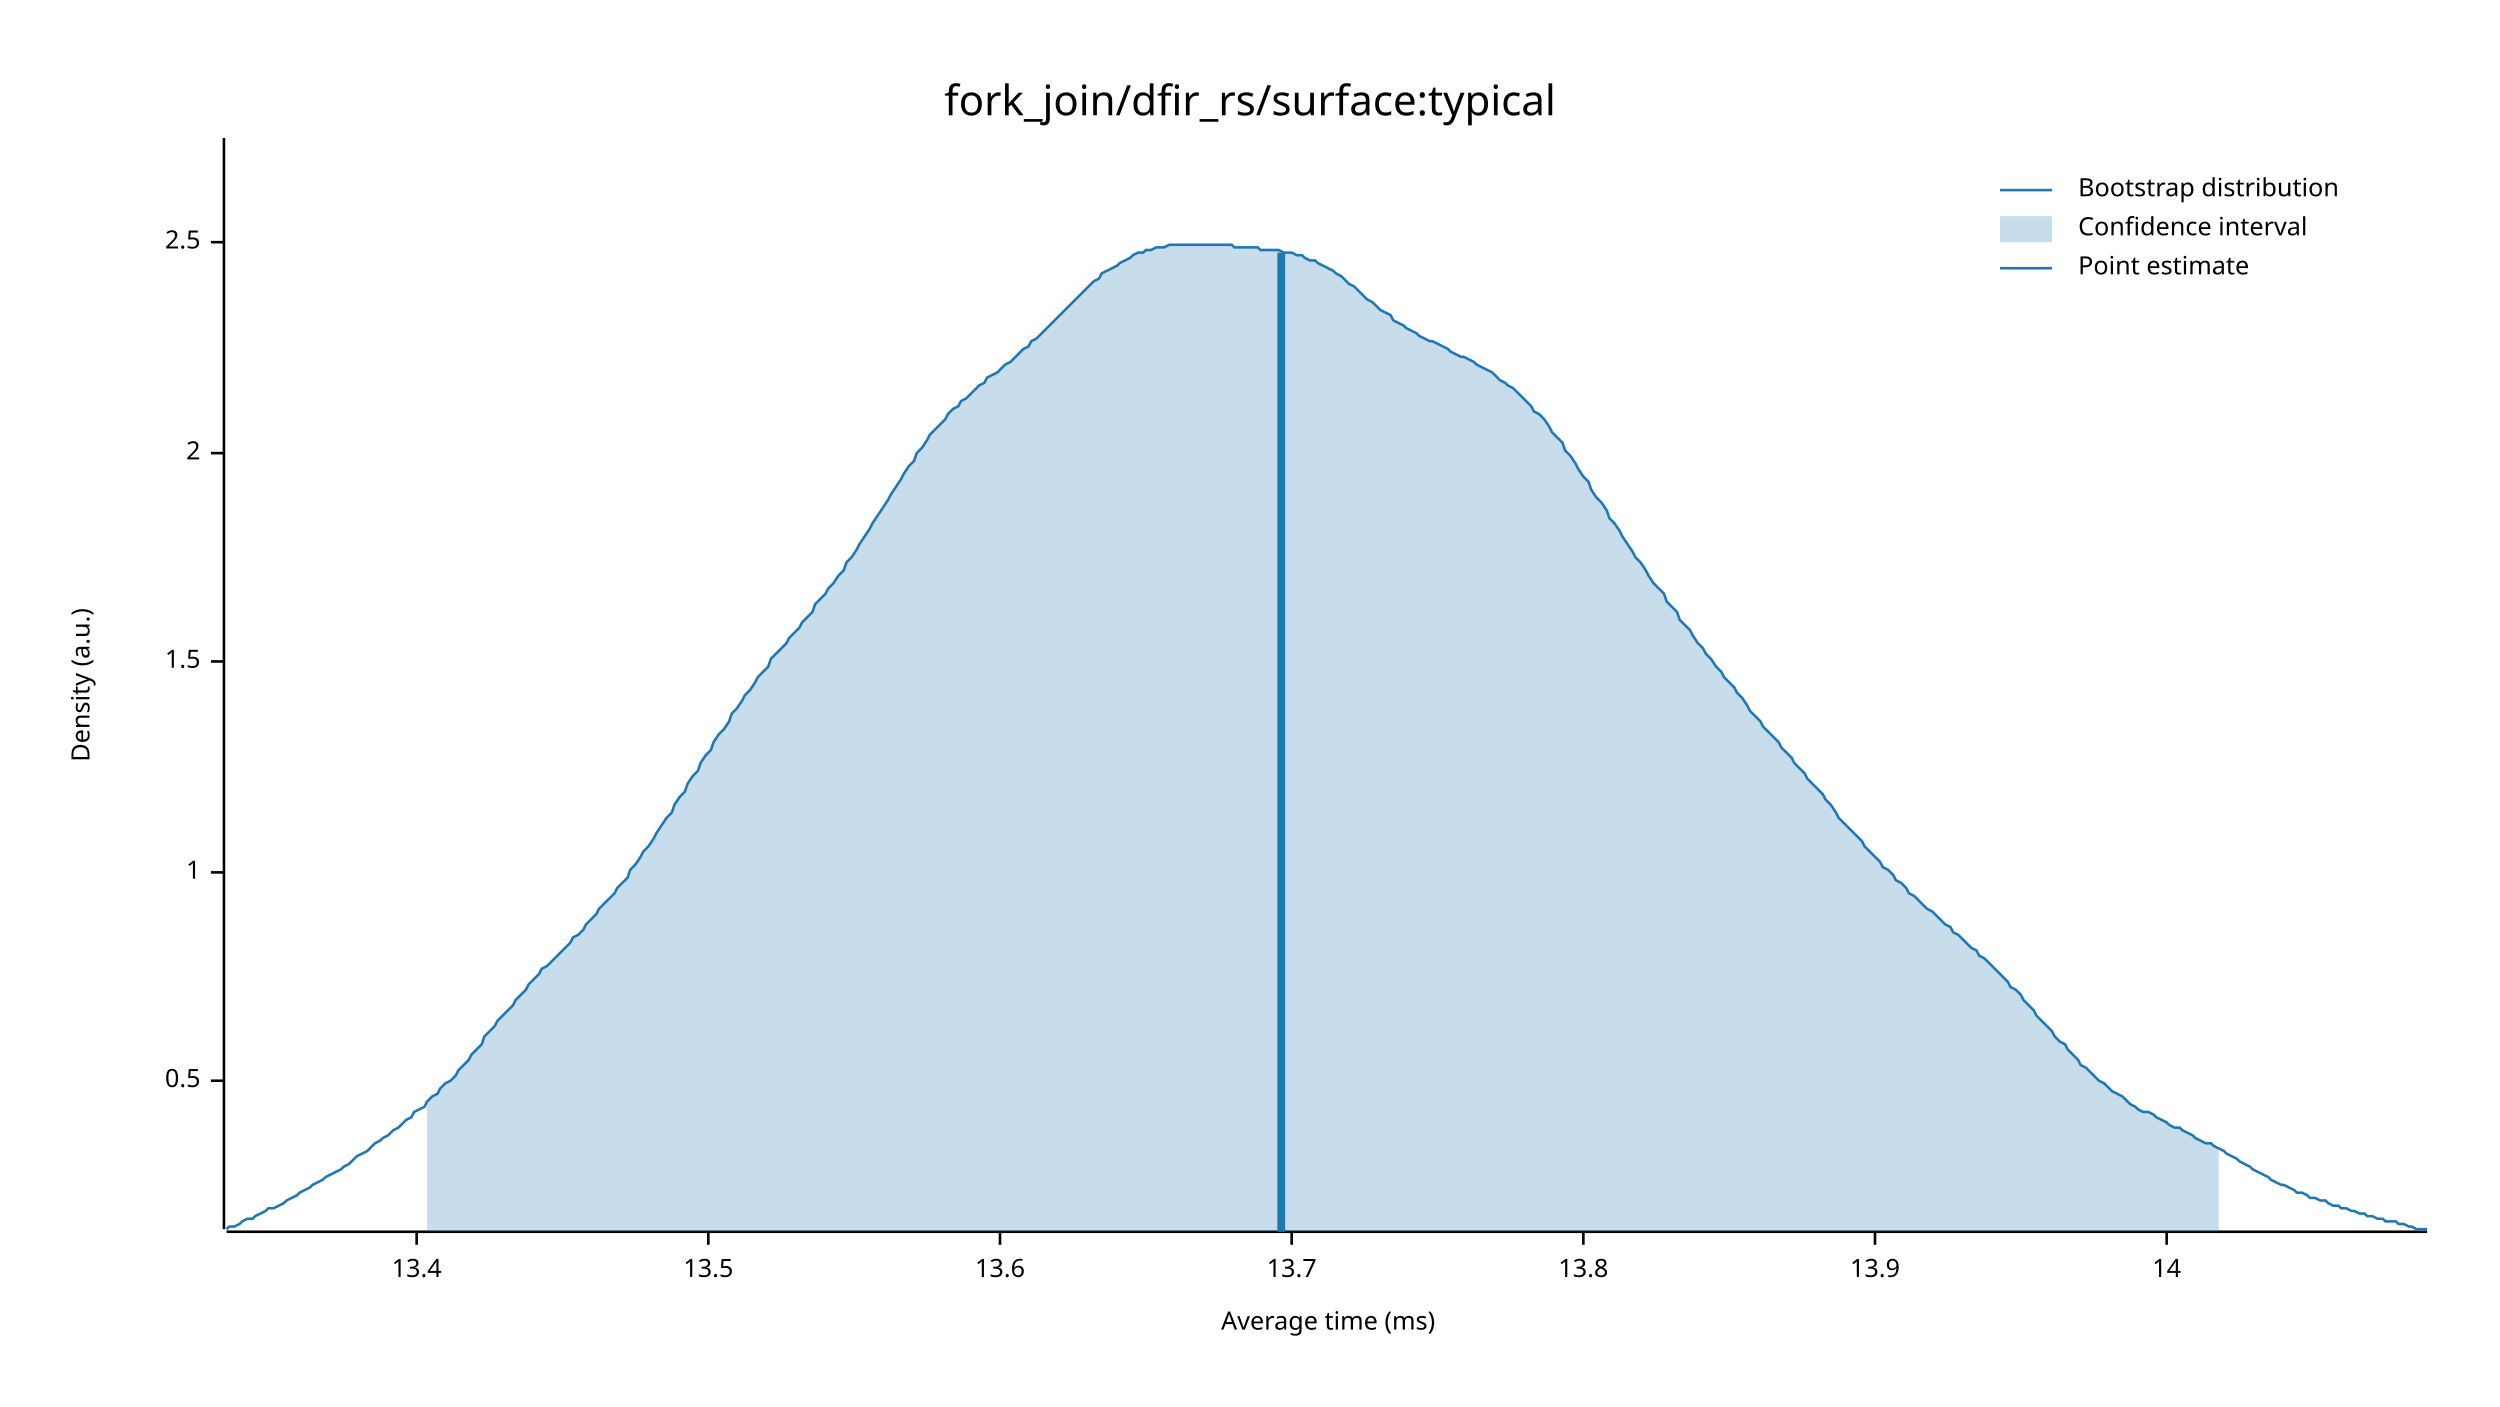
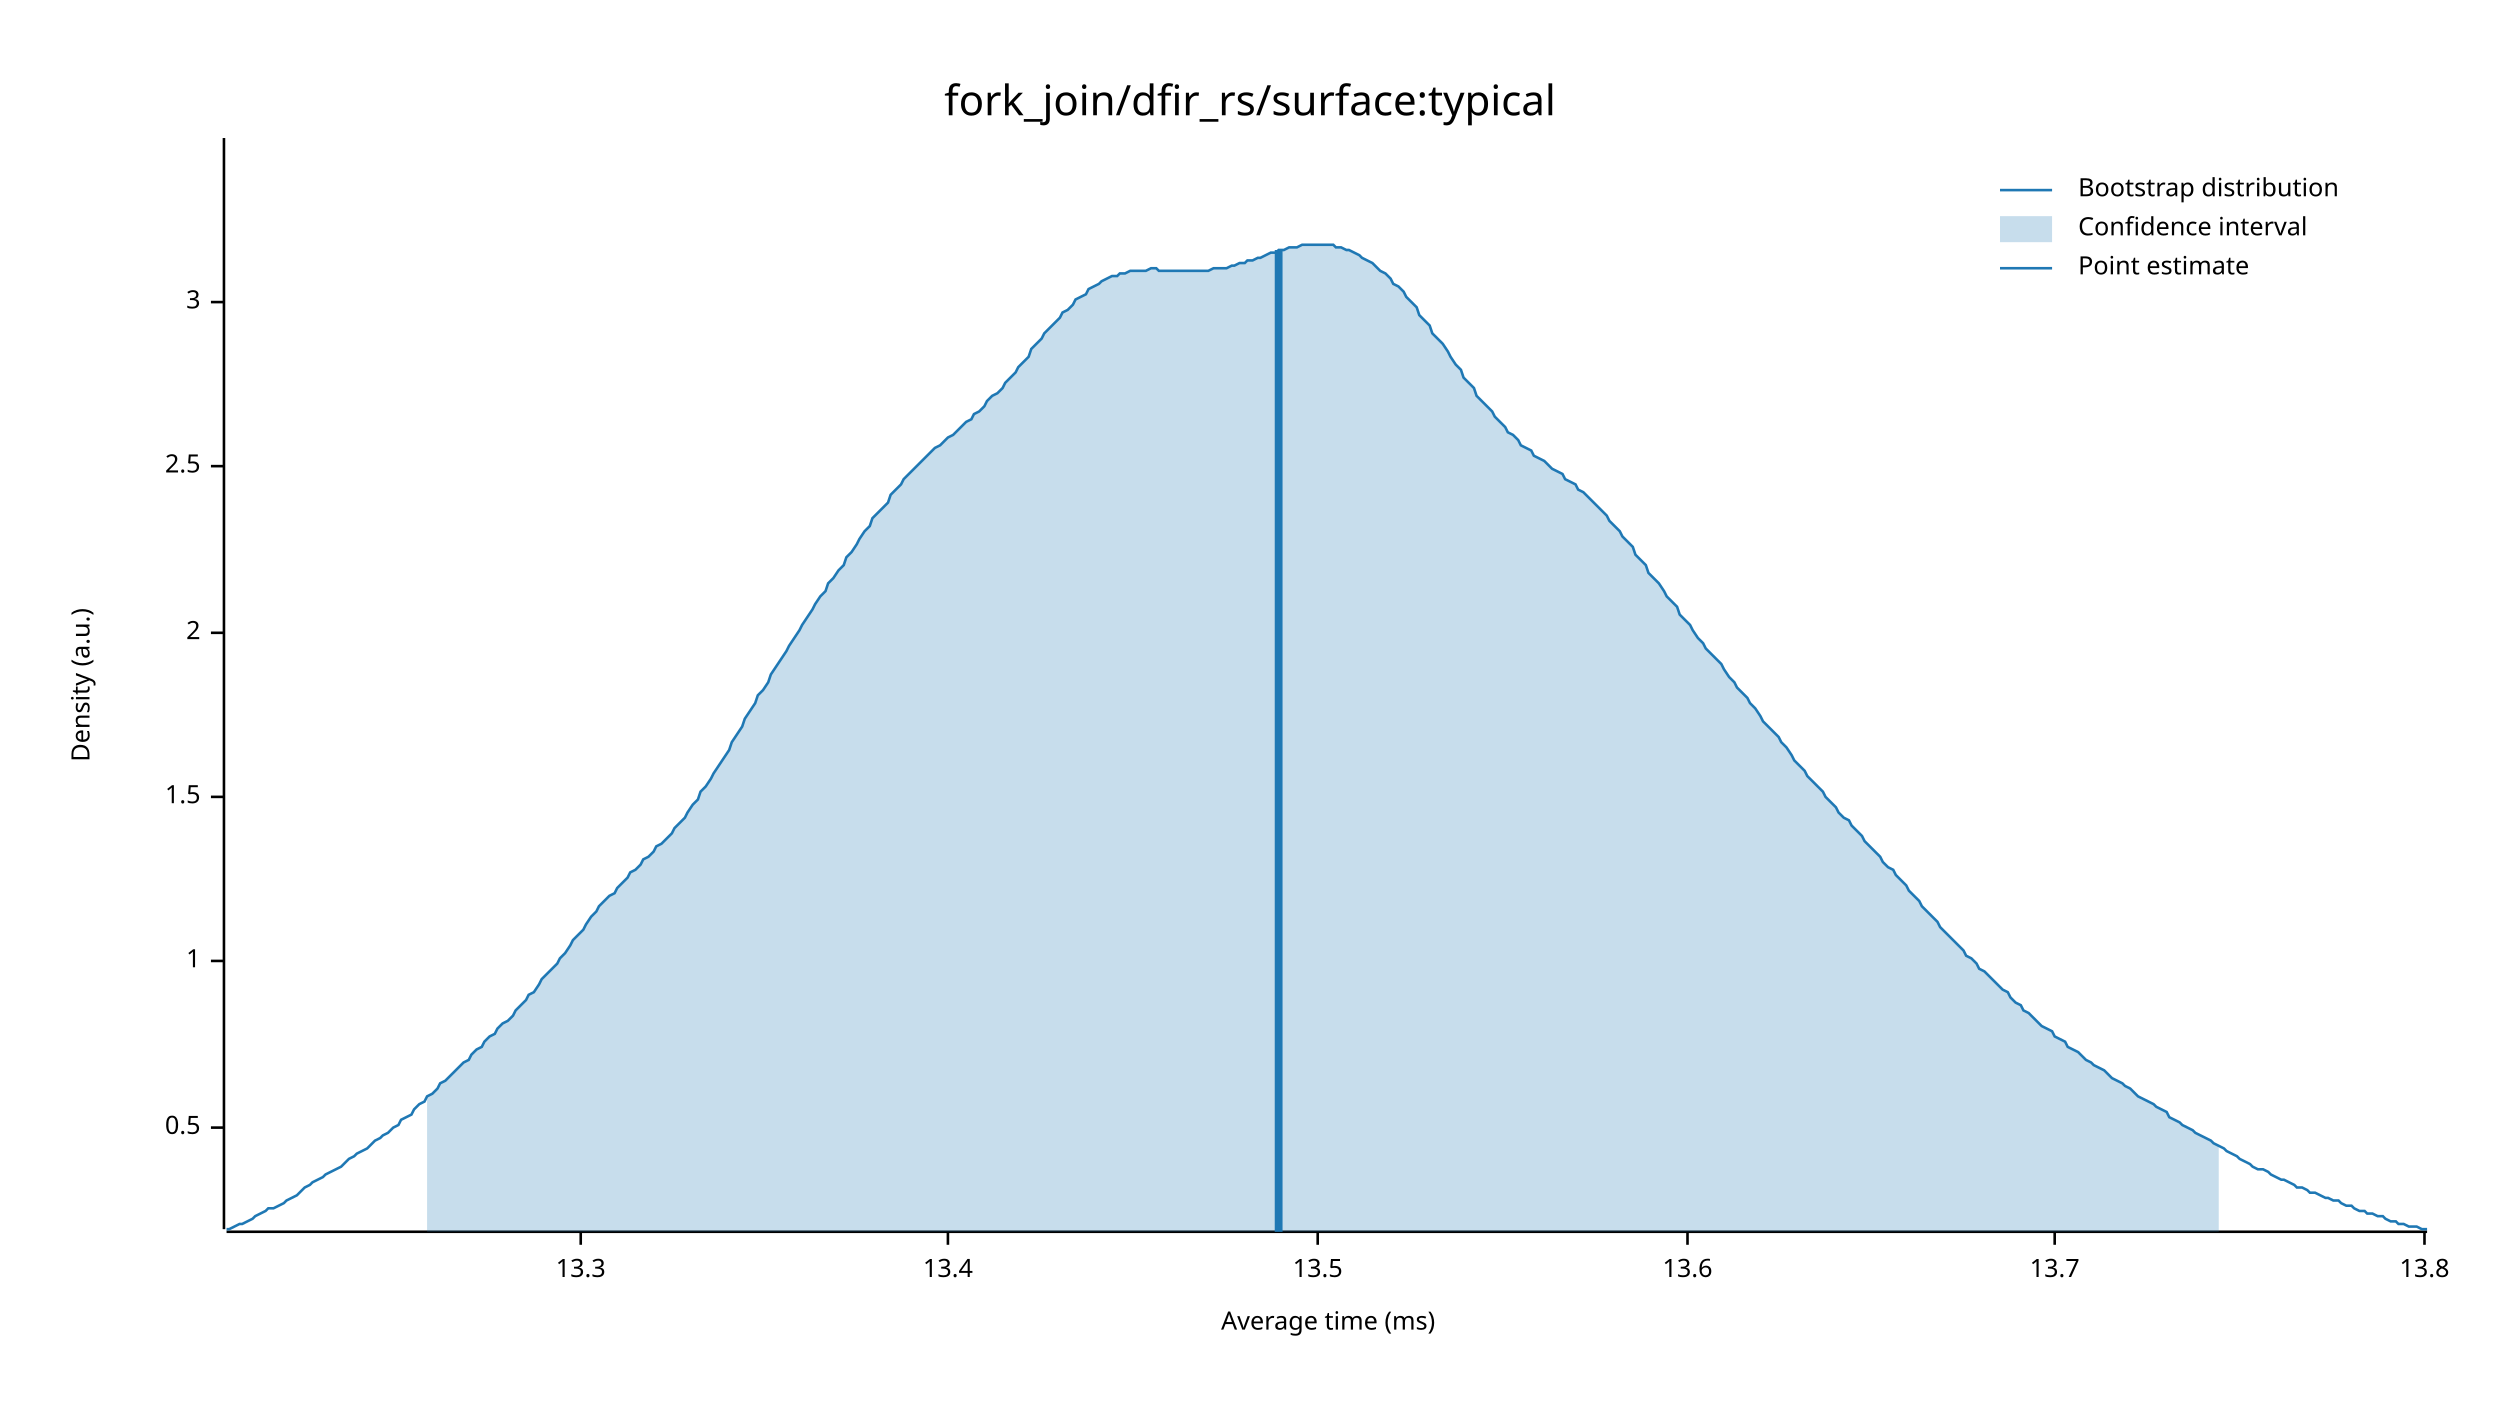
<svg xmlns="http://www.w3.org/2000/svg" width="960" height="540" viewBox="0 0 960 540">
  <text x="480" y="32" dy="0.76em" text-anchor="middle" font-family="sans-serif" font-size="16.129" opacity="1" fill="#000000">
fork_join/dfir_rs/surface:typical
</text>
  <text x="27" y="263" dy="0.76em" text-anchor="middle" font-family="sans-serif" font-size="9.677" opacity="1" fill="#000000" transform="rotate(270, 27, 263)">
Density (a.u.)
</text>
  <text x="510" y="513" dy="-0.5ex" text-anchor="middle" font-family="sans-serif" font-size="9.677" opacity="1" fill="#000000">
Average time (ms)
</text>
  <polyline fill="none" opacity="1" stroke="#000000" stroke-width="1" points="86,53 86,472 " />
-   <text x="77" y="415" dy="0.5ex" text-anchor="end" font-family="sans-serif" font-size="9.677" opacity="1" fill="#000000">
+   <text x="77" y="433" dy="0.5ex" text-anchor="end" font-family="sans-serif" font-size="9.677" opacity="1" fill="#000000">
0.5
</text>
-   <polyline fill="none" opacity="1" stroke="#000000" stroke-width="1" points="81,415 86,415 " />
-   <text x="77" y="335" dy="0.5ex" text-anchor="end" font-family="sans-serif" font-size="9.677" opacity="1" fill="#000000">
+   <polyline fill="none" opacity="1" stroke="#000000" stroke-width="1" points="81,433 86,433 " />
+   <text x="77" y="369" dy="0.5ex" text-anchor="end" font-family="sans-serif" font-size="9.677" opacity="1" fill="#000000">
1
</text>
-   <polyline fill="none" opacity="1" stroke="#000000" stroke-width="1" points="81,335 86,335 " />
-   <text x="77" y="254" dy="0.5ex" text-anchor="end" font-family="sans-serif" font-size="9.677" opacity="1" fill="#000000">
+   <polyline fill="none" opacity="1" stroke="#000000" stroke-width="1" points="81,369 86,369 " />
+   <text x="77" y="306" dy="0.5ex" text-anchor="end" font-family="sans-serif" font-size="9.677" opacity="1" fill="#000000">
1.5
</text>
-   <polyline fill="none" opacity="1" stroke="#000000" stroke-width="1" points="81,254 86,254 " />
-   <text x="77" y="174" dy="0.5ex" text-anchor="end" font-family="sans-serif" font-size="9.677" opacity="1" fill="#000000">
+   <polyline fill="none" opacity="1" stroke="#000000" stroke-width="1" points="81,306 86,306 " />
+   <text x="77" y="243" dy="0.5ex" text-anchor="end" font-family="sans-serif" font-size="9.677" opacity="1" fill="#000000">
2
</text>
-   <polyline fill="none" opacity="1" stroke="#000000" stroke-width="1" points="81,174 86,174 " />
-   <text x="77" y="93" dy="0.5ex" text-anchor="end" font-family="sans-serif" font-size="9.677" opacity="1" fill="#000000">
+   <polyline fill="none" opacity="1" stroke="#000000" stroke-width="1" points="81,243 86,243 " />
+   <text x="77" y="179" dy="0.5ex" text-anchor="end" font-family="sans-serif" font-size="9.677" opacity="1" fill="#000000">
2.5
</text>
-   <polyline fill="none" opacity="1" stroke="#000000" stroke-width="1" points="81,93 86,93 " />
+   <polyline fill="none" opacity="1" stroke="#000000" stroke-width="1" points="81,179 86,179 " />
+   <text x="77" y="116" dy="0.5ex" text-anchor="end" font-family="sans-serif" font-size="9.677" opacity="1" fill="#000000">
+ 3
+ </text>
+   <polyline fill="none" opacity="1" stroke="#000000" stroke-width="1" points="81,116 86,116 " />
  <polyline fill="none" opacity="1" stroke="#000000" stroke-width="1" points="87,473 932,473 " />
-   <text x="160" y="483" dy="0.76em" text-anchor="middle" font-family="sans-serif" font-size="9.677" opacity="1" fill="#000000">
+   <text x="223" y="483" dy="0.76em" text-anchor="middle" font-family="sans-serif" font-size="9.677" opacity="1" fill="#000000">
+ 13.3
+ </text>
+   <polyline fill="none" opacity="1" stroke="#000000" stroke-width="1" points="223,473 223,478 " />
+   <text x="364" y="483" dy="0.76em" text-anchor="middle" font-family="sans-serif" font-size="9.677" opacity="1" fill="#000000">
13.4
</text>
-   <polyline fill="none" opacity="1" stroke="#000000" stroke-width="1" points="160,473 160,478 " />
-   <text x="272" y="483" dy="0.76em" text-anchor="middle" font-family="sans-serif" font-size="9.677" opacity="1" fill="#000000">
+   <polyline fill="none" opacity="1" stroke="#000000" stroke-width="1" points="364,473 364,478 " />
+   <text x="506" y="483" dy="0.76em" text-anchor="middle" font-family="sans-serif" font-size="9.677" opacity="1" fill="#000000">
13.5
</text>
-   <polyline fill="none" opacity="1" stroke="#000000" stroke-width="1" points="272,473 272,478 " />
-   <text x="384" y="483" dy="0.76em" text-anchor="middle" font-family="sans-serif" font-size="9.677" opacity="1" fill="#000000">
+   <polyline fill="none" opacity="1" stroke="#000000" stroke-width="1" points="506,473 506,478 " />
+   <text x="648" y="483" dy="0.76em" text-anchor="middle" font-family="sans-serif" font-size="9.677" opacity="1" fill="#000000">
13.6
</text>
-   <polyline fill="none" opacity="1" stroke="#000000" stroke-width="1" points="384,473 384,478 " />
-   <text x="496" y="483" dy="0.76em" text-anchor="middle" font-family="sans-serif" font-size="9.677" opacity="1" fill="#000000">
+   <polyline fill="none" opacity="1" stroke="#000000" stroke-width="1" points="648,473 648,478 " />
+   <text x="789" y="483" dy="0.76em" text-anchor="middle" font-family="sans-serif" font-size="9.677" opacity="1" fill="#000000">
13.7
</text>
-   <polyline fill="none" opacity="1" stroke="#000000" stroke-width="1" points="496,473 496,478 " />
-   <text x="608" y="483" dy="0.76em" text-anchor="middle" font-family="sans-serif" font-size="9.677" opacity="1" fill="#000000">
+   <polyline fill="none" opacity="1" stroke="#000000" stroke-width="1" points="789,473 789,478 " />
+   <text x="931" y="483" dy="0.76em" text-anchor="middle" font-family="sans-serif" font-size="9.677" opacity="1" fill="#000000">
13.8
</text>
-   <polyline fill="none" opacity="1" stroke="#000000" stroke-width="1" points="608,473 608,478 " />
-   <text x="720" y="483" dy="0.76em" text-anchor="middle" font-family="sans-serif" font-size="9.677" opacity="1" fill="#000000">
- 13.9
- </text>
-   <polyline fill="none" opacity="1" stroke="#000000" stroke-width="1" points="720,473 720,478 " />
-   <text x="832" y="483" dy="0.76em" text-anchor="middle" font-family="sans-serif" font-size="9.677" opacity="1" fill="#000000">
- 14
- </text>
-   <polyline fill="none" opacity="1" stroke="#000000" stroke-width="1" points="832,473 832,478 " />
-   <polyline fill="none" opacity="1" stroke="#1F78B4" stroke-width="1" points="87,472 88,471 90,471 92,470 93,469 95,468 97,468 98,467 100,466 102,465 103,464 105,464 107,463 109,462 110,461 112,460 114,459 115,458 117,457 119,456 120,455 122,454 124,453 125,452 127,451 129,450 131,449 132,448 134,447 136,445 137,444 139,443 141,442 142,441 144,439 146,438 147,437 149,436 151,434 153,433 154,432 156,430 158,429 159,427 161,426 163,425 164,423 166,421 168,420 169,418 171,416 173,415 175,413 176,411 178,409 180,407 181,405 183,403 185,401 186,398 188,396 190,394 191,392 193,390 195,388 197,386 198,384 200,382 202,380 203,378 205,376 207,374 208,372 210,371 212,369 214,367 215,366 217,364 219,362 220,360 222,359 224,357 225,355 227,353 229,351 230,349 232,347 234,345 236,343 237,341 239,339 241,337 242,334 244,332 246,329 247,327 249,325 251,322 252,320 254,317 256,314 258,312 259,309 261,306 263,304 264,301 266,298 268,296 269,293 271,290 273,288 274,285 276,282 278,280 280,277 281,274 283,272 285,269 286,267 288,265 290,262 291,260 293,258 295,256 296,253 298,251 300,249 302,247 303,245 305,243 307,241 308,239 310,237 312,235 313,232 315,230 317,228 318,226 320,224 322,221 324,219 325,216 327,214 329,211 330,209 332,206 334,203 335,201 337,198 339,195 341,192 342,190 344,187 346,184 347,182 349,179 351,177 352,174 354,172 356,169 357,167 359,165 361,163 363,161 364,159 366,157 368,156 369,154 371,153 373,151 374,150 376,148 378,147 379,145 381,144 383,143 385,141 386,140 388,139 390,137 391,136 393,134 395,133 396,131 398,130 400,128 401,127 403,125 405,123 407,121 408,120 410,118 412,116 413,115 415,113 417,111 418,110 420,108 422,107 423,105 425,104 427,103 429,102 430,101 432,100 434,99 435,98 437,97 439,97 440,96 442,96 444,95 445,95 447,95 449,94 451,94 452,94 454,94 456,94 457,94 459,94 461,94 462,94 464,94 466,94 468,94 469,94 471,94 473,94 474,95 476,95 478,95 479,95 481,95 483,95 484,96 486,96 488,96 490,96 491,96 493,97 495,97 496,97 498,98 500,98 501,99 503,100 505,100 506,101 508,102 510,103 512,104 513,105 515,106 517,108 518,109 520,110 522,112 523,113 525,115 527,116 528,117 530,119 532,120 534,121 535,123 537,124 539,125 540,126 542,127 544,128 545,129 547,130 549,131 550,131 552,132 554,133 556,134 557,135 559,136 561,137 562,137 564,138 566,139 567,140 569,141 571,142 573,143 574,144 576,146 578,147 579,148 581,149 583,151 584,152 586,154 588,156 589,158 591,159 593,161 595,164 596,166 598,168 600,170 601,173 603,175 605,178 606,180 608,183 610,185 611,188 613,191 615,193 617,196 618,199 620,201 622,204 623,206 625,209 627,212 628,214 630,216 632,219 633,221 635,224 637,226 639,228 640,231 642,233 644,235 645,238 647,240 649,242 650,244 652,247 654,249 655,251 657,253 659,256 661,258 662,260 664,262 666,264 667,266 669,268 671,271 672,273 674,275 676,277 677,279 679,281 681,283 683,285 684,287 686,289 688,291 689,293 691,295 693,297 694,299 696,301 698,303 700,305 701,307 703,309 705,312 706,314 708,316 710,318 711,319 713,321 715,323 716,325 718,327 720,329 722,331 723,333 725,334 727,336 728,338 730,339 732,341 733,343 735,344 737,346 738,347 740,349 742,350 744,352 745,353 747,355 749,356 750,358 752,359 754,361 755,362 757,364 759,365 760,367 762,368 764,370 766,372 767,373 769,375 771,377 772,379 774,380 776,382 777,384 779,386 781,388 782,390 784,392 786,394 788,396 789,398 791,400 793,401 794,403 796,405 798,407 799,409 801,410 803,412 804,413 806,415 808,416 810,418 811,419 813,420 815,421 816,422 818,424 820,425 821,426 823,427 825,427 827,428 828,429 830,430 832,431 833,432 835,433 837,433 838,434 840,435 842,436 843,437 845,438 847,439 849,439 850,440 852,441 854,442 855,443 857,444 859,445 860,446 862,447 864,448 865,449 867,450 869,451 871,452 872,453 874,454 876,455 877,455 879,456 881,457 882,458 884,458 886,459 887,460 889,460 891,461 893,461 894,462 896,463 898,463 899,464 901,464 903,465 904,465 906,466 908,466 909,467 911,467 913,468 915,468 916,469 918,469 920,469 921,470 923,470 925,471 926,471 928,472 930,472 932,472 " />
-   <polygon opacity="0.25" fill="#1F78B4" points="164,423 166,421 168,420 169,418 171,416 173,415 175,413 176,411 178,409 180,407 181,405 183,403 185,401 186,398 188,396 190,394 191,392 193,390 195,388 197,386 198,384 200,382 202,380 203,378 205,376 207,374 208,372 210,371 212,369 214,367 215,366 217,364 219,362 220,360 222,359 224,357 225,355 227,353 229,351 230,349 232,347 234,345 236,343 237,341 239,339 241,337 242,334 244,332 246,329 247,327 249,325 251,322 252,320 254,317 256,314 258,312 259,309 261,306 263,304 264,301 266,298 268,296 269,293 271,290 273,288 274,285 276,282 278,280 280,277 281,274 283,272 285,269 286,267 288,265 290,262 291,260 293,258 295,256 296,253 298,251 300,249 302,247 303,245 305,243 307,241 308,239 310,237 312,235 313,232 315,230 317,228 318,226 320,224 322,221 324,219 325,216 327,214 329,211 330,209 332,206 334,203 335,201 337,198 339,195 341,192 342,190 344,187 346,184 347,182 349,179 351,177 352,174 354,172 356,169 357,167 359,165 361,163 363,161 364,159 366,157 368,156 369,154 371,153 373,151 374,150 376,148 378,147 379,145 381,144 383,143 385,141 386,140 388,139 390,137 391,136 393,134 395,133 396,131 398,130 400,128 401,127 403,125 405,123 407,121 408,120 410,118 412,116 413,115 415,113 417,111 418,110 420,108 422,107 423,105 425,104 427,103 429,102 430,101 432,100 434,99 435,98 437,97 439,97 440,96 442,96 444,95 445,95 447,95 449,94 451,94 452,94 454,94 456,94 457,94 459,94 461,94 462,94 464,94 466,94 468,94 469,94 471,94 473,94 474,95 476,95 478,95 479,95 481,95 483,95 484,96 486,96 488,96 490,96 491,96 493,97 495,97 496,97 498,98 500,98 501,99 503,100 505,100 506,101 508,102 510,103 512,104 513,105 515,106 517,108 518,109 520,110 522,112 523,113 525,115 527,116 528,117 530,119 532,120 534,121 535,123 537,124 539,125 540,126 542,127 544,128 545,129 547,130 549,131 550,131 552,132 554,133 556,134 557,135 559,136 561,137 562,137 564,138 566,139 567,140 569,141 571,142 573,143 574,144 576,146 578,147 579,148 581,149 583,151 584,152 586,154 588,156 589,158 591,159 593,161 595,164 596,166 598,168 600,170 601,173 603,175 605,178 606,180 608,183 610,185 611,188 613,191 615,193 617,196 618,199 620,201 622,204 623,206 625,209 627,212 628,214 630,216 632,219 633,221 635,224 637,226 639,228 640,231 642,233 644,235 645,238 647,240 649,242 650,244 652,247 654,249 655,251 657,253 659,256 661,258 662,260 664,262 666,264 667,266 669,268 671,271 672,273 674,275 676,277 677,279 679,281 681,283 683,285 684,287 686,289 688,291 689,293 691,295 693,297 694,299 696,301 698,303 700,305 701,307 703,309 705,312 706,314 708,316 710,318 711,319 713,321 715,323 716,325 718,327 720,329 722,331 723,333 725,334 727,336 728,338 730,339 732,341 733,343 735,344 737,346 738,347 740,349 742,350 744,352 745,353 747,355 749,356 750,358 752,359 754,361 755,362 757,364 759,365 760,367 762,368 764,370 766,372 767,373 769,375 771,377 772,379 774,380 776,382 777,384 779,386 781,388 782,390 784,392 786,394 788,396 789,398 791,400 793,401 794,403 796,405 798,407 799,409 801,410 803,412 804,413 806,415 808,416 810,418 811,419 813,420 815,421 816,422 818,424 820,425 821,426 823,427 825,427 827,428 828,429 830,430 832,431 833,432 835,433 837,433 838,434 840,435 842,436 843,437 845,438 847,439 849,439 850,440 852,441 852,473 164,473 " />
-   <polyline fill="none" opacity="1" stroke="#1F78B4" stroke-width="3" points="492,473 492,97 " />
+   <polyline fill="none" opacity="1" stroke="#000000" stroke-width="1" points="931,473 931,478 " />
+   <polyline fill="none" opacity="1" stroke="#1F78B4" stroke-width="1" points="87,472 88,472 90,471 92,470 93,470 95,469 97,468 98,467 100,466 102,465 103,464 105,464 107,463 109,462 110,461 112,460 114,459 115,458 117,456 119,455 120,454 122,453 124,452 125,451 127,450 129,449 131,448 132,447 134,445 136,444 137,443 139,442 141,441 142,440 144,438 146,437 147,436 149,435 151,433 153,432 154,430 156,429 158,428 159,426 161,424 163,423 164,421 166,420 168,418 169,416 171,415 173,413 175,411 176,410 178,408 180,407 181,405 183,403 185,402 186,400 188,398 190,397 191,395 193,393 195,392 197,390 198,388 200,386 202,384 203,382 205,381 207,378 208,376 210,374 212,372 214,370 215,368 217,366 219,363 220,361 222,359 224,357 225,355 227,352 229,350 230,348 232,346 234,344 236,343 237,341 239,339 241,337 242,335 244,334 246,332 247,330 249,329 251,327 252,325 254,324 256,322 258,320 259,318 261,316 263,314 264,312 266,309 268,307 269,304 271,302 273,299 274,297 276,294 278,291 280,288 281,285 283,282 285,279 286,276 288,273 290,270 291,267 293,265 295,262 296,259 298,256 300,253 302,250 303,248 305,245 307,242 308,240 310,237 312,234 313,232 315,229 317,227 318,224 320,222 322,219 324,217 325,214 327,212 329,209 330,207 332,204 334,202 335,199 337,197 339,195 341,193 342,190 344,188 346,186 347,184 349,182 351,180 352,179 354,177 356,175 357,174 359,172 361,171 363,169 364,168 366,167 368,165 369,164 371,162 373,161 374,159 376,158 378,156 379,154 381,152 383,151 385,149 386,147 388,145 390,143 391,141 393,139 395,137 396,134 398,132 400,130 401,128 403,126 405,124 407,122 408,120 410,119 412,117 413,115 415,114 417,113 418,111 420,110 422,109 423,108 425,107 427,106 429,106 430,105 432,105 434,104 435,104 437,104 439,104 440,104 442,103 444,103 445,104 447,104 449,104 451,104 452,104 454,104 456,104 457,104 459,104 461,104 462,104 464,104 466,103 468,103 469,103 471,103 473,102 474,102 476,101 478,101 479,100 481,100 483,99 484,99 486,98 488,97 490,97 491,96 493,96 495,95 496,95 498,95 500,94 501,94 503,94 505,94 506,94 508,94 510,94 512,94 513,95 515,95 517,96 518,96 520,97 522,98 523,99 525,100 527,101 528,102 530,104 532,105 534,107 535,109 537,110 539,112 540,114 542,116 544,118 545,121 547,123 549,125 550,128 552,130 554,132 556,135 557,137 559,140 561,142 562,145 564,147 566,149 567,152 569,154 571,156 573,158 574,160 576,162 578,164 579,166 581,167 583,169 584,171 586,172 588,173 589,175 591,176 593,177 595,179 596,180 598,181 600,182 601,184 603,185 605,186 606,188 608,189 610,191 611,192 613,194 615,196 617,198 618,200 620,202 622,204 623,206 625,208 627,210 628,213 630,215 632,217 633,220 635,222 637,224 639,227 640,229 642,231 644,233 645,236 647,238 649,240 650,242 652,245 654,247 655,249 657,251 659,253 661,255 662,257 664,260 666,262 667,264 669,266 671,268 672,270 674,272 676,275 677,277 679,279 681,281 683,283 684,285 686,287 688,290 689,292 691,294 693,296 694,298 696,300 698,302 700,304 701,306 703,308 705,310 706,312 708,314 710,315 711,317 713,319 715,321 716,323 718,325 720,327 722,329 723,331 725,333 727,334 728,336 730,338 732,340 733,342 735,344 737,346 738,348 740,350 742,352 744,354 745,356 747,358 749,360 750,361 752,363 754,365 755,367 757,368 759,370 760,372 762,373 764,375 766,377 767,378 769,380 771,381 772,383 774,385 776,386 777,388 779,389 781,391 782,392 784,394 786,395 788,396 789,398 791,399 793,400 794,402 796,403 798,404 799,405 801,407 803,408 804,409 806,410 808,411 810,413 811,414 813,415 815,416 816,417 818,418 820,420 821,421 823,422 825,423 827,424 828,425 830,426 832,427 833,429 835,430 837,431 838,432 840,433 842,434 843,435 845,436 847,437 849,438 850,439 852,440 854,441 855,442 857,443 859,444 860,445 862,446 864,447 865,448 867,449 869,449 871,450 872,451 874,452 876,453 877,453 879,454 881,455 882,456 884,456 886,457 887,458 889,458 891,459 893,460 894,460 896,461 898,461 899,462 901,463 903,463 904,464 906,465 908,465 909,466 911,466 913,467 915,467 916,468 918,469 920,469 921,470 923,470 925,471 926,471 928,471 930,472 932,472 " />
+   <polygon opacity="0.25" fill="#1F78B4" points="164,421 166,420 168,418 169,416 171,415 173,413 175,411 176,410 178,408 180,407 181,405 183,403 185,402 186,400 188,398 190,397 191,395 193,393 195,392 197,390 198,388 200,386 202,384 203,382 205,381 207,378 208,376 210,374 212,372 214,370 215,368 217,366 219,363 220,361 222,359 224,357 225,355 227,352 229,350 230,348 232,346 234,344 236,343 237,341 239,339 241,337 242,335 244,334 246,332 247,330 249,329 251,327 252,325 254,324 256,322 258,320 259,318 261,316 263,314 264,312 266,309 268,307 269,304 271,302 273,299 274,297 276,294 278,291 280,288 281,285 283,282 285,279 286,276 288,273 290,270 291,267 293,265 295,262 296,259 298,256 300,253 302,250 303,248 305,245 307,242 308,240 310,237 312,234 313,232 315,229 317,227 318,224 320,222 322,219 324,217 325,214 327,212 329,209 330,207 332,204 334,202 335,199 337,197 339,195 341,193 342,190 344,188 346,186 347,184 349,182 351,180 352,179 354,177 356,175 357,174 359,172 361,171 363,169 364,168 366,167 368,165 369,164 371,162 373,161 374,159 376,158 378,156 379,154 381,152 383,151 385,149 386,147 388,145 390,143 391,141 393,139 395,137 396,134 398,132 400,130 401,128 403,126 405,124 407,122 408,120 410,119 412,117 413,115 415,114 417,113 418,111 420,110 422,109 423,108 425,107 427,106 429,106 430,105 432,105 434,104 435,104 437,104 439,104 440,104 442,103 444,103 445,104 447,104 449,104 451,104 452,104 454,104 456,104 457,104 459,104 461,104 462,104 464,104 466,103 468,103 469,103 471,103 473,102 474,102 476,101 478,101 479,100 481,100 483,99 484,99 486,98 488,97 490,97 491,96 493,96 495,95 496,95 498,95 500,94 501,94 503,94 505,94 506,94 508,94 510,94 512,94 513,95 515,95 517,96 518,96 520,97 522,98 523,99 525,100 527,101 528,102 530,104 532,105 534,107 535,109 537,110 539,112 540,114 542,116 544,118 545,121 547,123 549,125 550,128 552,130 554,132 556,135 557,137 559,140 561,142 562,145 564,147 566,149 567,152 569,154 571,156 573,158 574,160 576,162 578,164 579,166 581,167 583,169 584,171 586,172 588,173 589,175 591,176 593,177 595,179 596,180 598,181 600,182 601,184 603,185 605,186 606,188 608,189 610,191 611,192 613,194 615,196 617,198 618,200 620,202 622,204 623,206 625,208 627,210 628,213 630,215 632,217 633,220 635,222 637,224 639,227 640,229 642,231 644,233 645,236 647,238 649,240 650,242 652,245 654,247 655,249 657,251 659,253 661,255 662,257 664,260 666,262 667,264 669,266 671,268 672,270 674,272 676,275 677,277 679,279 681,281 683,283 684,285 686,287 688,290 689,292 691,294 693,296 694,298 696,300 698,302 700,304 701,306 703,308 705,310 706,312 708,314 710,315 711,317 713,319 715,321 716,323 718,325 720,327 722,329 723,331 725,333 727,334 728,336 730,338 732,340 733,342 735,344 737,346 738,348 740,350 742,352 744,354 745,356 747,358 749,360 750,361 752,363 754,365 755,367 757,368 759,370 760,372 762,373 764,375 766,377 767,378 769,380 771,381 772,383 774,385 776,386 777,388 779,389 781,391 782,392 784,394 786,395 788,396 789,398 791,399 793,400 794,402 796,403 798,404 799,405 801,407 803,408 804,409 806,410 808,411 810,413 811,414 813,415 815,416 816,417 818,418 820,420 821,421 823,422 825,423 827,424 828,425 830,426 832,427 833,429 835,430 837,431 838,432 840,433 842,434 843,435 845,436 847,437 849,438 850,439 852,440 852,473 164,473 " />
+   <polyline fill="none" opacity="1" stroke="#1F78B4" stroke-width="3" points="491,473 491,96 " />
  <text x="798" y="68" dy="0.76em" text-anchor="start" font-family="sans-serif" font-size="9.677" opacity="1" fill="#000000">
Bootstrap distribution
</text>
  <text x="798" y="83" dy="0.76em" text-anchor="start" font-family="sans-serif" font-size="9.677" opacity="1" fill="#000000">
Confidence interval
</text>
  <text x="798" y="98" dy="0.76em" text-anchor="start" font-family="sans-serif" font-size="9.677" opacity="1" fill="#000000">
Point estimate
</text>
  <polyline fill="none" opacity="1" stroke="#1F78B4" stroke-width="1" points="768,73 788,73 " />
  <rect x="768" y="83" width="20" height="10" opacity="0.25" fill="#1F78B4" stroke="none" />
  <polyline fill="none" opacity="1" stroke="#1F78B4" stroke-width="1" points="768,103 788,103 " />
</svg>
